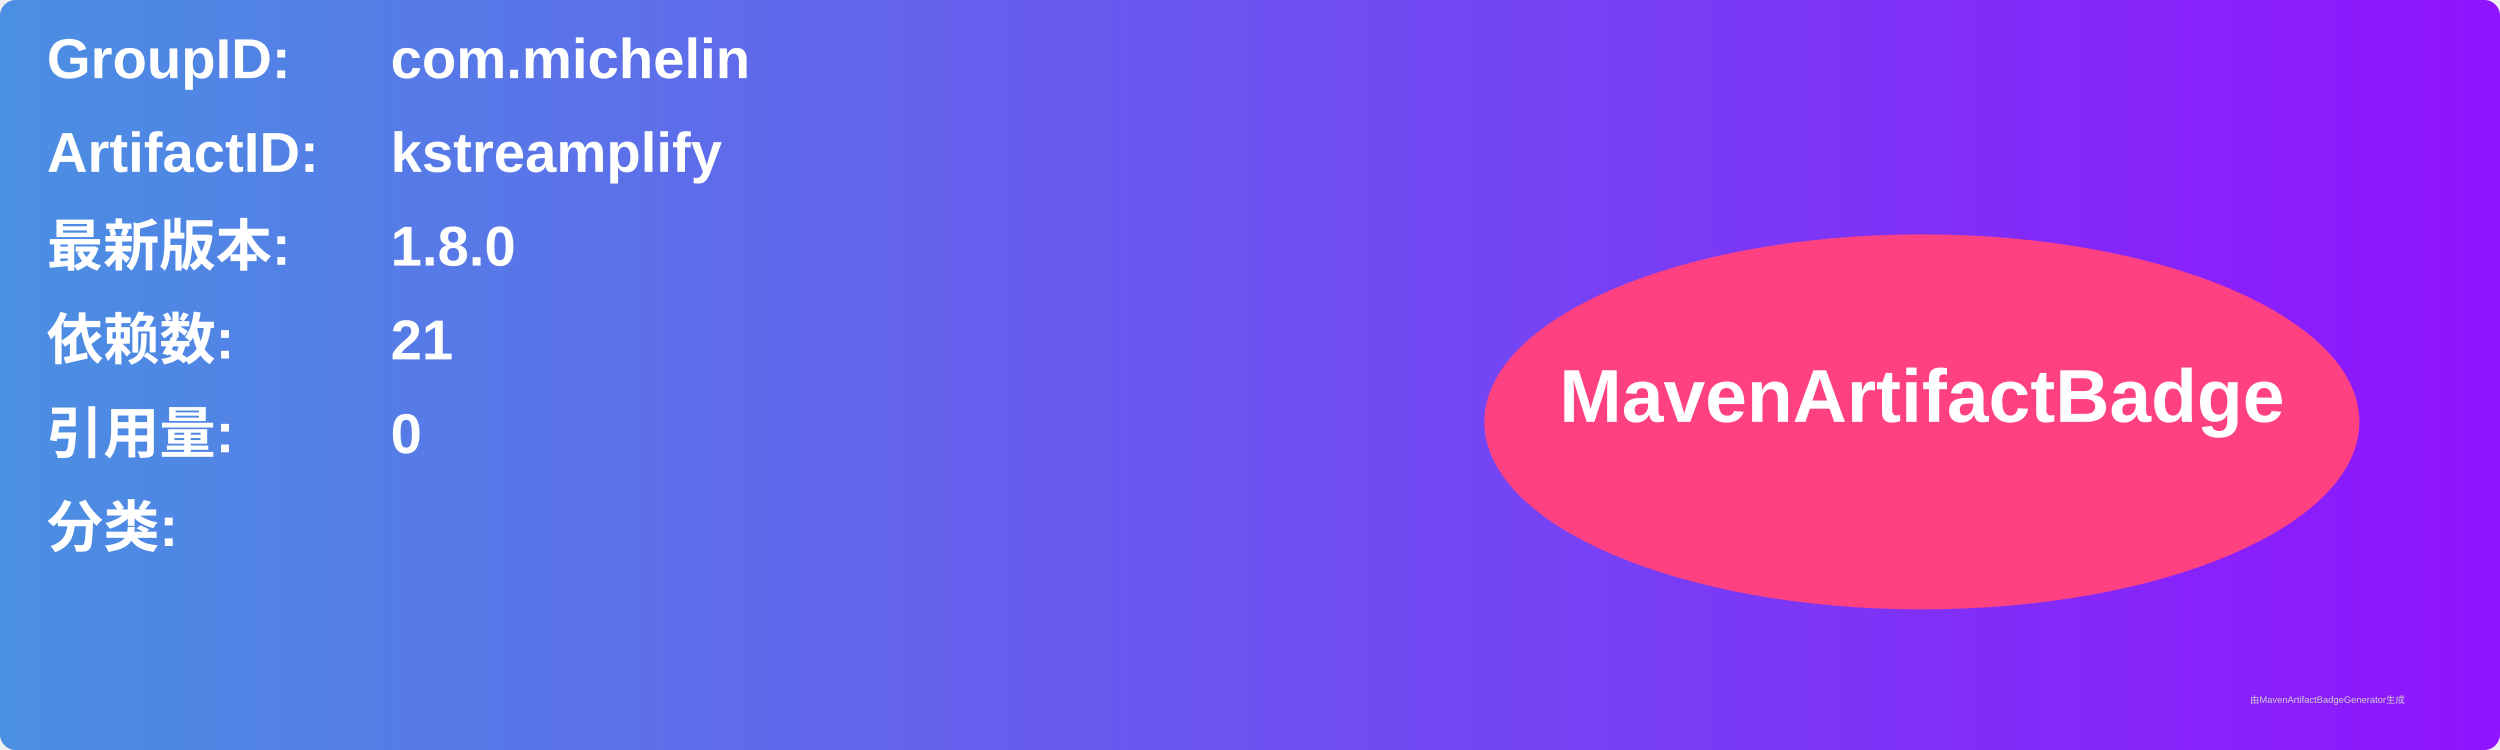
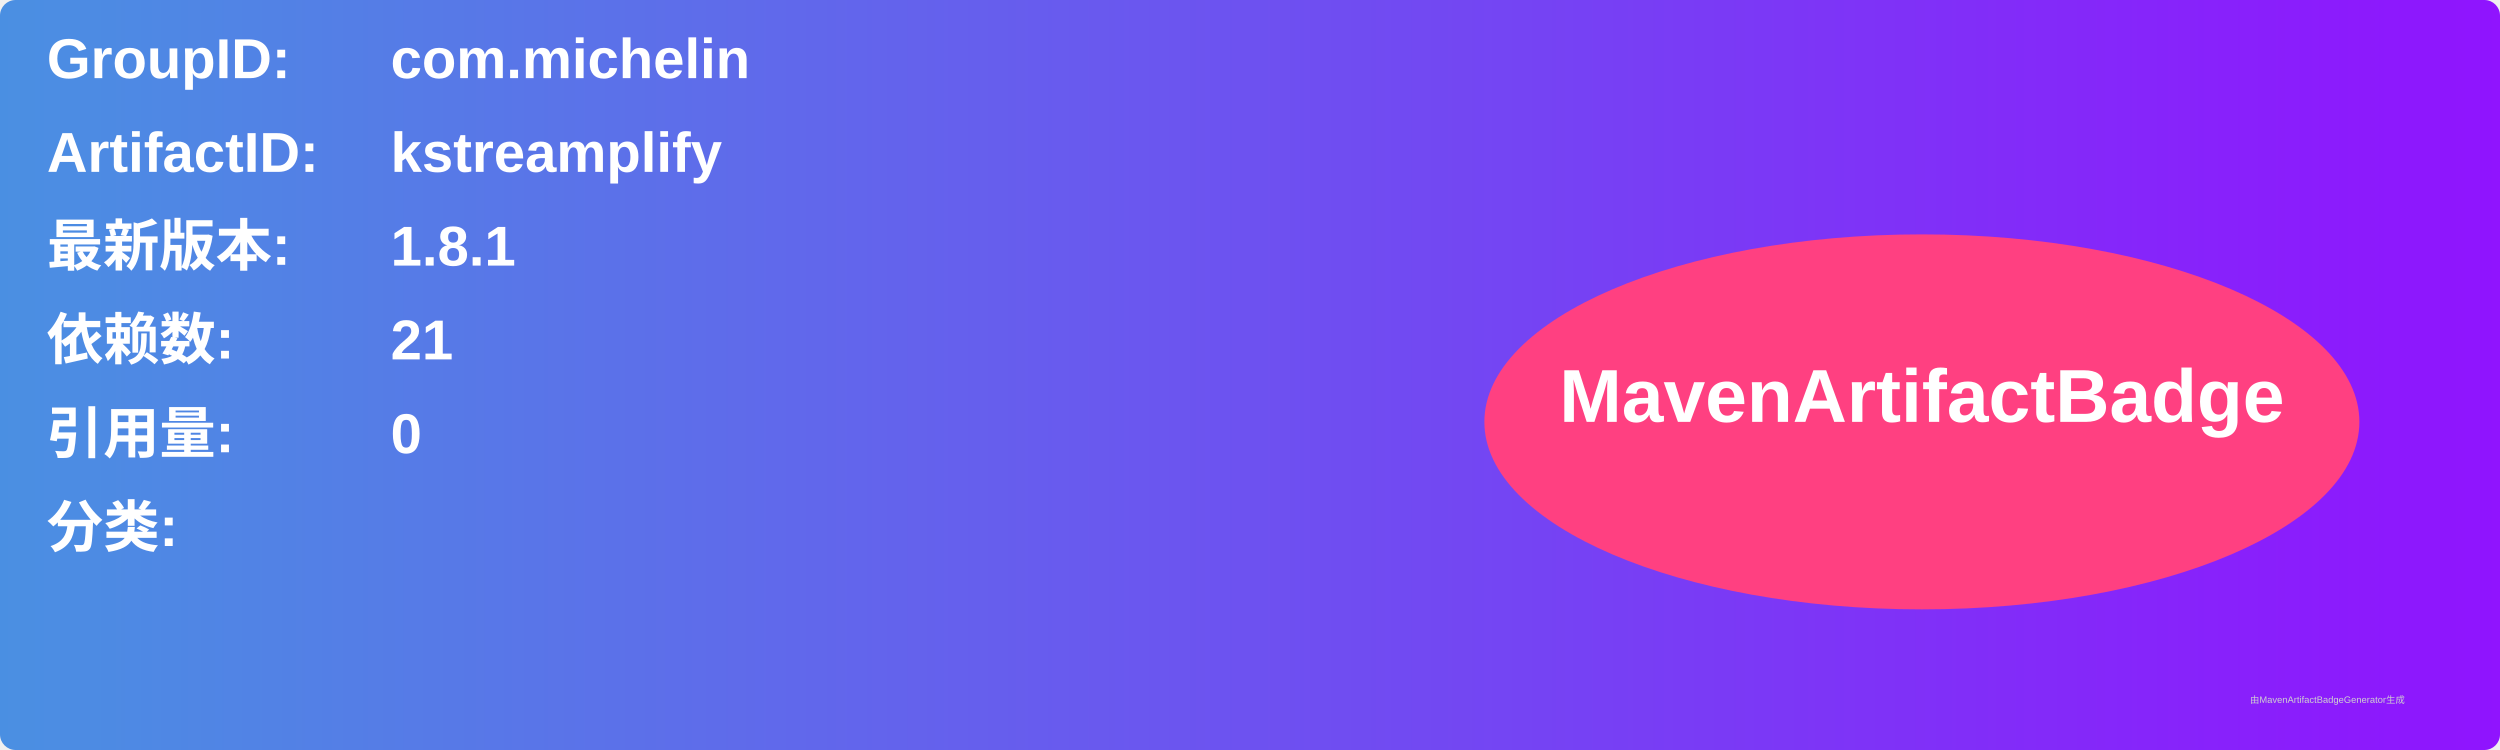
<svg xmlns="http://www.w3.org/2000/svg" width="800" height="240" viewBox="0 0 800 240">
  <linearGradient id="grad" x1="0%" y1="0%" x2="100%" y2="0%">
    <stop offset="0%" stop-color="#4a90e2" />
    <stop offset="100%" stop-color="#9013fe" />
  </linearGradient>
  <rect width="100%" height="100%" rx="5" ry="5" fill="url(#grad)" />
  <g transform="translate(15, 15)">
    <text x="0" y="10" font-family="Arial" font-size="18" fill="white" font-weight="bold" width="260">GroupID:</text>
    <text x="110" y="10" font-family="Arial" font-size="18" fill="white" font-weight="bold" width="460">com.michelin</text>
    <text x="0" y="40" font-family="Arial" font-size="18" fill="white" font-weight="bold" width="260">ArtifactID:</text>
    <text x="110" y="40" font-family="Arial" font-size="18" fill="white" font-weight="bold" width="460">kstreamplify</text>
    <text x="0" y="70" font-family="Arial" font-size="18" fill="white" font-weight="bold">最新版本:</text>
    <text x="110" y="70" font-family="Arial" font-size="18" fill="white" font-weight="bold">
-       <tspan font-weight="bold">1.8.0</tspan>
+       <tspan font-weight="bold">1.8.1</tspan>
    </text>
    <text x="0" y="100" font-family="Arial" font-size="18" fill="white" font-weight="bold">依赖数: </text>
    <text x="110" y="100" font-family="Arial" font-size="18" fill="white">
      <tspan font-weight="bold">21</tspan>
    </text>
    <text x="0" y="130" font-family="Arial" font-size="18" fill="white" font-weight="bold">引用量: </text>
    <text x="110" y="130" font-family="Arial" font-size="18" fill="white">
      <tspan font-weight="bold">0</tspan>
    </text>
    <text x="0" y="160" font-family="Arial" font-size="18" fill="white" font-weight="bold">分类:</text>
    <text x="10" y="190" font-family="Arial" font-size="10" fill="white">
      <tspan font-weight="bold" />
    </text>
    <ellipse cx="600" cy="120" rx="140" ry="60" fill="#ff4081" />
    <text x="600" y="120" text-anchor="middle" font-family="Arial" font-size="24" fill="white" font-weight="bold">MavenArtifactBadge</text>
  </g>
  <text x="720" y="225" font-family="Arial" font-size="3" fill="#d0d0d0">由MavenArtifactBadgeGenerator生成</text>
</svg>
